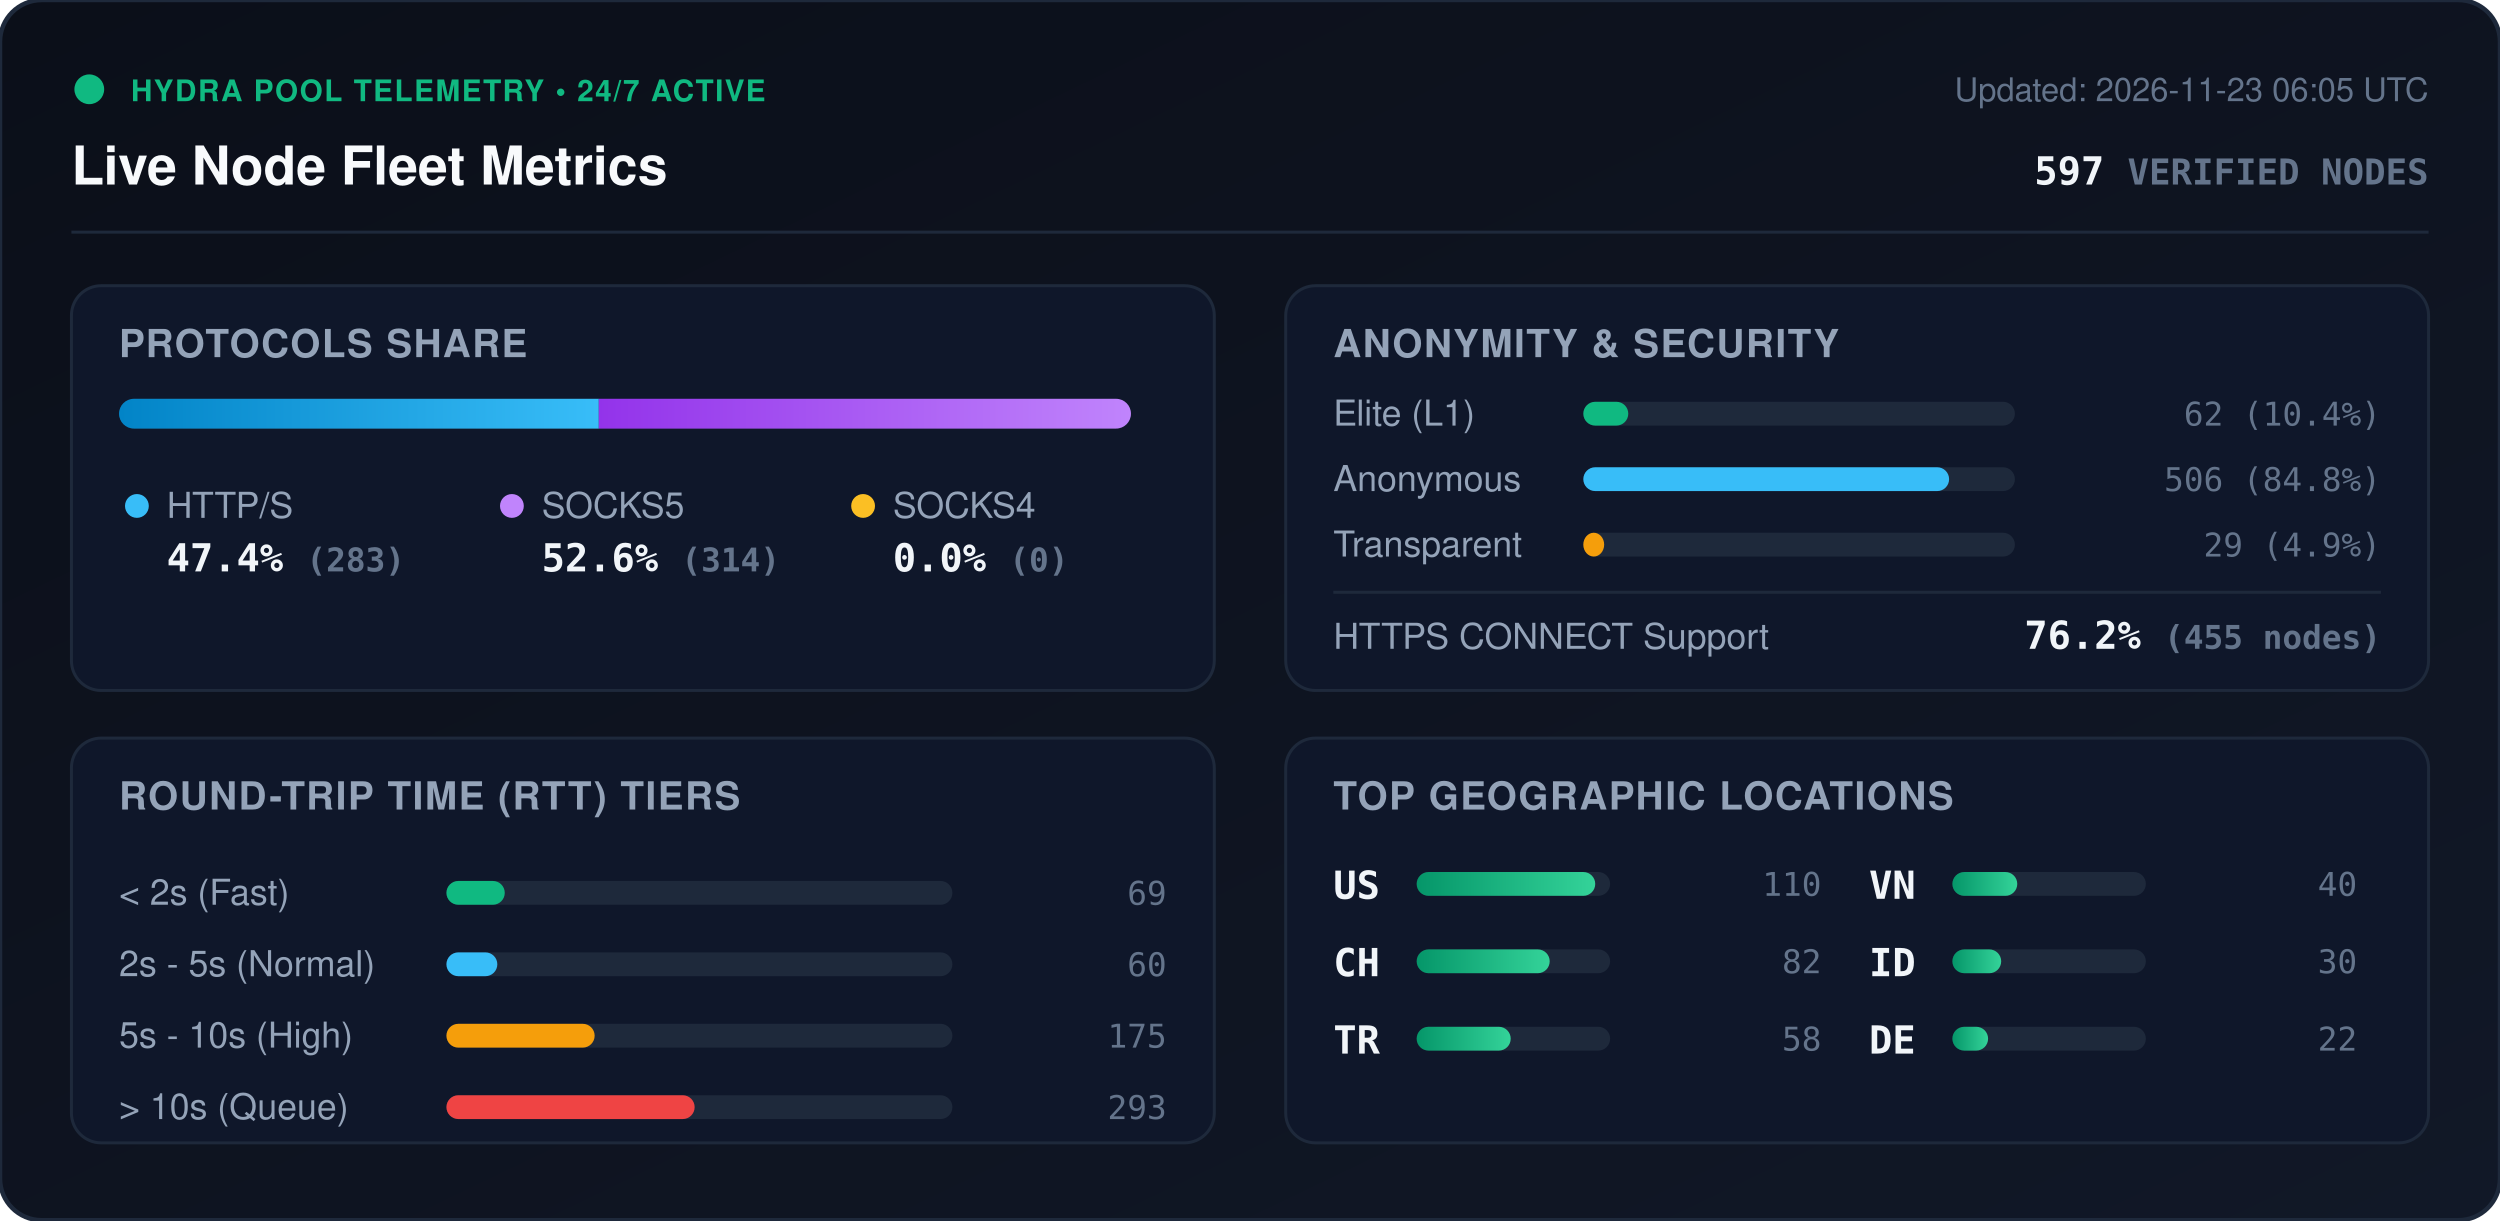
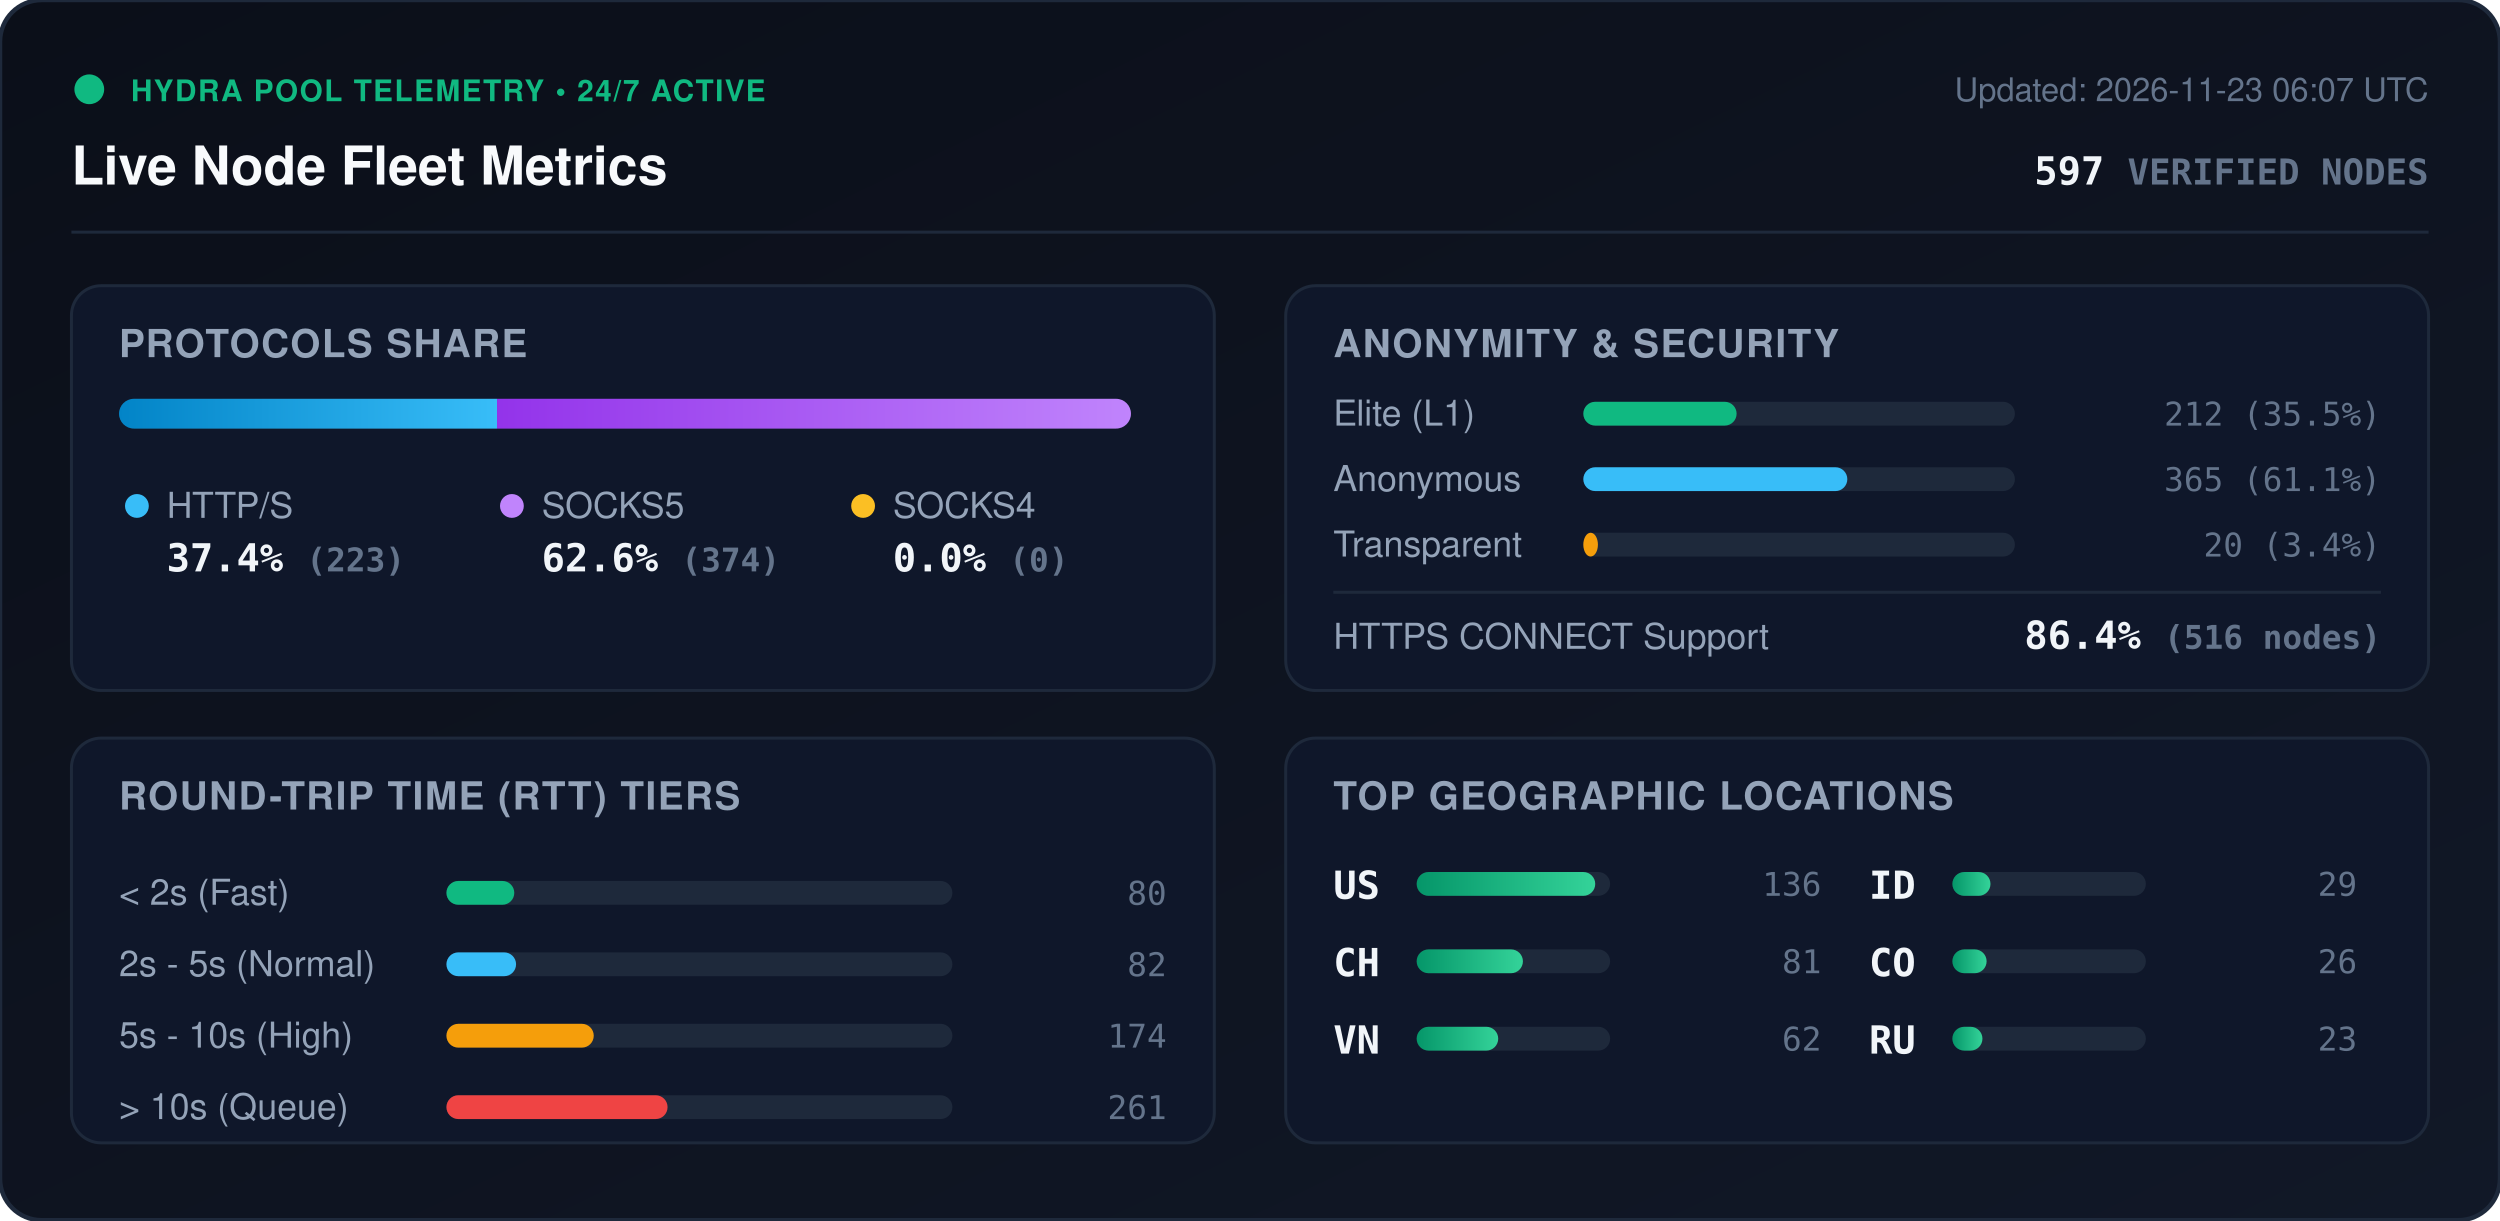
<svg xmlns="http://www.w3.org/2000/svg" viewBox="0 0 840 410" width="840" height="410" style="max-width: 100%; height: auto;">
  <defs>
    <linearGradient id="bg" x1="0%" y1="0%" x2="100%" y2="100%">
      <stop offset="0%" stop-color="#0b0f19" />
      <stop offset="100%" stop-color="#111827" />
    </linearGradient>
    <linearGradient id="bar-http" x1="0%" y1="0%" x2="100%" y2="0%">
      <stop offset="0%" stop-color="#0284c7" />
      <stop offset="100%" stop-color="#38bdf8" />
    </linearGradient>
    <linearGradient id="bar-socks5" x1="0%" y1="0%" x2="100%" y2="0%">
      <stop offset="0%" stop-color="#9333ea" />
      <stop offset="100%" stop-color="#c084fc" />
    </linearGradient>
    <linearGradient id="bar-socks4" x1="0%" y1="0%" x2="100%" y2="0%">
      <stop offset="0%" stop-color="#d97706" />
      <stop offset="100%" stop-color="#fbbf24" />
    </linearGradient>
    <linearGradient id="bar-green" x1="0%" y1="0%" x2="100%" y2="0%">
      <stop offset="0%" stop-color="#059669" />
      <stop offset="100%" stop-color="#34d399" />
    </linearGradient>
    <clipPath id="prog-track-clip">
      <rect width="340.0" height="10" rx="5" />
    </clipPath>
    <style>
      .title { font: 700 18px -apple-system, BlinkMacSystemFont, 'Segoe UI', Helvetica, Arial, sans-serif; fill: #f8fafc; }
      .sub { font: 500 11px -apple-system, BlinkMacSystemFont, 'Segoe UI', Helvetica, Arial, sans-serif; fill: #64748b; }
      .section-hdr { font: 600 13px -apple-system, BlinkMacSystemFont, 'Segoe UI', Helvetica, Arial, sans-serif; fill: #94a3b8; letter-spacing: 0.5px; }
      .metric-val { font: 700 13px -apple-system, BlinkMacSystemFont, 'Segoe UI', Helvetica, Arial, sans-serif; fill: #f1f5f9; }
      .metric-lbl { font: 500 12px -apple-system, BlinkMacSystemFont, 'Segoe UI', Helvetica, Arial, sans-serif; fill: #94a3b8; }
      .badge-txt { font: 700 10px -apple-system, BlinkMacSystemFont, 'Segoe UI', Helvetica, Arial, sans-serif; fill: #10b981; letter-spacing: 0.5px; }
      .mono { font-family: ui-monospace, SFMono-Regular, Menlo, Monaco, Consolas, monospace; }
      .pulse { animation: beacon 2s infinite ease-in-out; }
      @keyframes beacon { 0%, 100% { opacity: 1; } 50% { opacity: 0.35; } }
    </style>
  </defs>
  <rect width="840" height="410" rx="14" fill="url(#bg)" stroke="#1e293b" stroke-width="1.5" />
  <g transform="translate(24, 24)">
    <circle cx="6" cy="6" r="5" fill="#10b981" class="pulse" />
    <text x="20" y="10" class="badge-txt">HYDRA POOL TELEMETRY • 24/7 ACTIVE</text>
    <text x="0" y="38" class="title">Live Node Fleet Metrics</text>
-     <text x="792" y="10" text-anchor="end" class="sub">Updated: 2026-11-23 06:05 UTC</text>
+     <text x="792" y="10" text-anchor="end" class="sub">Updated: 2026-11-23 06:07 UTC</text>
    <text x="792" y="38" text-anchor="end" class="metric-val mono" fill="#38bdf8">597 <tspan font-size="12" fill="#64748b">VERIFIED NODES</tspan>
    </text>
  </g>
  <line x1="24" y1="78" x2="816" y2="78" stroke="#1e293b" stroke-width="1" />
  <g transform="translate(24, 96)">
    <rect width="384" height="136" rx="10" fill="#0f172a" stroke="#1e293b" />
    <text x="16" y="24" class="section-hdr">PROTOCOLS SHARE</text>
    <g transform="translate(16, 38)">
      <rect width="340.0" height="10" rx="5" fill="#1e293b" />
      <g clip-path="url(#prog-track-clip)">
-         <rect x="0" width="161.2" height="10" fill="url(#bar-http)" />
-         <rect x="161.2" width="178.8" height="10" fill="url(#bar-socks5)" />
+         <rect x="0" width="127.0" height="10" fill="url(#bar-http)" />
+         <rect x="127.0" width="213.0" height="10" fill="url(#bar-socks5)" />
        <rect x="340.0" width="0.0" height="10" fill="url(#bar-socks4)" />
      </g>
    </g>
    <g transform="translate(16, 68)">
      <circle cx="6" cy="6" r="4" fill="#38bdf8" />
      <text x="16" y="10" class="metric-lbl">HTTP/S</text>
-       <text x="16" y="28" class="metric-val mono">47.4% <tspan font-size="11" fill="#64748b">(283)</tspan>
+       <text x="16" y="28" class="metric-val mono">37.4% <tspan font-size="11" fill="#64748b">(223)</tspan>
      </text>
      <circle cx="132" cy="6" r="4" fill="#c084fc" />
      <text x="142" y="10" class="metric-lbl">SOCKS5</text>
-       <text x="142" y="28" class="metric-val mono">52.6% <tspan font-size="11" fill="#64748b">(314)</tspan>
+       <text x="142" y="28" class="metric-val mono">62.6% <tspan font-size="11" fill="#64748b">(374)</tspan>
      </text>
      <circle cx="250" cy="6" r="4" fill="#fbbf24" />
      <text x="260" y="10" class="metric-lbl">SOCKS4</text>
      <text x="260" y="28" class="metric-val mono">0.0% <tspan font-size="11" fill="#64748b">(0)</tspan>
      </text>
    </g>
  </g>
  <g transform="translate(432, 96)">
    <rect width="384" height="136" rx="10" fill="#0f172a" stroke="#1e293b" />
    <text x="16" y="24" class="section-hdr">ANONYMITY &amp; SECURITY</text>
    <text x="16" y="47" class="metric-lbl">Elite (L1)</text>
    <rect x="100" y="39" width="145.0" height="8" rx="4" fill="#1e293b" />
-     <rect x="100" y="39" width="15.1" height="8" rx="4" fill="#10b981" />
-     <text x="368" y="47" text-anchor="end" class="mono sub" fill="#e2e8f0">62 (10.4%)</text>
+     <rect x="100" y="39" width="51.5" height="8" rx="4" fill="#10b981" />
+     <text x="368" y="47" text-anchor="end" class="mono sub" fill="#e2e8f0">212 (35.5%)</text>
    <text x="16" y="69" class="metric-lbl">Anonymous</text>
    <rect x="100" y="61" width="145.0" height="8" rx="4" fill="#1e293b" />
-     <rect x="100" y="61" width="122.9" height="8" rx="4" fill="#38bdf8" />
-     <text x="368" y="69" text-anchor="end" class="mono sub" fill="#e2e8f0">506 (84.8%)</text>
+     <rect x="100" y="61" width="88.7" height="8" rx="4" fill="#38bdf8" />
+     <text x="368" y="69" text-anchor="end" class="mono sub" fill="#e2e8f0">365 (61.1%)</text>
    <text x="16" y="91" class="metric-lbl">Transparent</text>
    <rect x="100" y="83" width="145.0" height="8" rx="4" fill="#1e293b" />
-     <rect x="100" y="83" width="7.0" height="8" rx="4" fill="#f59e0b" />
-     <text x="368" y="91" text-anchor="end" class="mono sub" fill="#e2e8f0">29 (4.9%)</text>
+     <rect x="100" y="83" width="4.9" height="8" rx="4" fill="#f59e0b" />
+     <text x="368" y="91" text-anchor="end" class="mono sub" fill="#e2e8f0">20 (3.4%)</text>
    <line x1="16" y1="103" x2="368" y2="103" stroke="#1e293b" stroke-width="1" />
    <text x="16" y="122" class="metric-lbl">HTTPS CONNECT Support</text>
-     <text x="368" y="122" text-anchor="end" class="metric-val mono" fill="#34d399">76.2% <tspan font-size="11" fill="#64748b">(455 nodes)</tspan>
+     <text x="368" y="122" text-anchor="end" class="metric-val mono" fill="#34d399">86.4% <tspan font-size="11" fill="#64748b">(516 nodes)</tspan>
    </text>
  </g>
  <g transform="translate(24, 248)">
    <rect width="384" height="136" rx="10" fill="#0f172a" stroke="#1e293b" />
    <text x="16" y="24" class="section-hdr">ROUND-TRIP TIME (RTT) TIERS</text>
    <g transform="translate(16, 42)">
      <text x="0" y="14" class="metric-lbl">&lt; 2s (Fast)</text>
      <rect x="110" y="6" width="170" height="8" rx="4" fill="#1e293b" />
-       <rect x="110" y="6" width="19.6" height="8" rx="4" fill="#10b981" />
-       <text x="352" y="14" text-anchor="end" class="mono sub">69</text>
+       <rect x="110" y="6" width="22.8" height="8" rx="4" fill="#10b981" />
+       <text x="352" y="14" text-anchor="end" class="mono sub">80</text>
      <text x="0" y="38" class="metric-lbl">2s - 5s (Normal)</text>
      <rect x="110" y="30" width="170" height="8" rx="4" fill="#1e293b" />
-       <rect x="110" y="30" width="17.1" height="8" rx="4" fill="#38bdf8" />
-       <text x="352" y="38" text-anchor="end" class="mono sub">60</text>
+       <rect x="110" y="30" width="23.4" height="8" rx="4" fill="#38bdf8" />
+       <text x="352" y="38" text-anchor="end" class="mono sub">82</text>
      <text x="0" y="62" class="metric-lbl">5s - 10s (High)</text>
      <rect x="110" y="54" width="170" height="8" rx="4" fill="#1e293b" />
-       <rect x="110" y="54" width="49.8" height="8" rx="4" fill="#f59e0b" />
-       <text x="352" y="62" text-anchor="end" class="mono sub">175</text>
+       <rect x="110" y="54" width="49.5" height="8" rx="4" fill="#f59e0b" />
+       <text x="352" y="62" text-anchor="end" class="mono sub">174</text>
      <text x="0" y="86" class="metric-lbl">&gt; 10s (Queue)</text>
      <rect x="110" y="78" width="170" height="8" rx="4" fill="#1e293b" />
-       <rect x="110" y="78" width="83.4" height="8" rx="4" fill="#ef4444" />
-       <text x="352" y="86" text-anchor="end" class="mono sub">293</text>
+       <rect x="110" y="78" width="74.3" height="8" rx="4" fill="#ef4444" />
+       <text x="352" y="86" text-anchor="end" class="mono sub">261</text>
    </g>
  </g>
  <g transform="translate(432, 248)">
    <rect width="384" height="136" rx="10" fill="#0f172a" stroke="#1e293b" />
    <text x="16" y="24" class="section-hdr">TOP GEOGRAPHIC LOCATIONS</text>
    <g transform="translate(16, 42)">
      <g transform="translate(0, 0)">
        <text x="0" y="12" class="mono metric-val" font-size="12">US</text>
        <rect x="28" y="3" width="65" height="8" rx="4" fill="#1e293b" />
        <rect x="28" y="3" width="60.0" height="8" rx="4" fill="url(#bar-green)" />
-         <text x="164" y="11" text-anchor="end" class="mono sub">110</text>
+         <text x="164" y="11" text-anchor="end" class="mono sub">136</text>
      </g>
      <g transform="translate(0, 26)">
        <text x="0" y="12" class="mono metric-val" font-size="12">CH</text>
        <rect x="28" y="3" width="65" height="8" rx="4" fill="#1e293b" />
-         <rect x="28" y="3" width="44.7" height="8" rx="4" fill="url(#bar-green)" />
-         <text x="164" y="11" text-anchor="end" class="mono sub">82</text>
+         <rect x="28" y="3" width="35.7" height="8" rx="4" fill="url(#bar-green)" />
+         <text x="164" y="11" text-anchor="end" class="mono sub">81</text>
      </g>
      <g transform="translate(0, 52)">
-         <text x="0" y="12" class="mono metric-val" font-size="12">TR</text>
+         <text x="0" y="12" class="mono metric-val" font-size="12">VN</text>
        <rect x="28" y="3" width="65" height="8" rx="4" fill="#1e293b" />
-         <rect x="28" y="3" width="31.6" height="8" rx="4" fill="url(#bar-green)" />
-         <text x="164" y="11" text-anchor="end" class="mono sub">58</text>
+         <rect x="28" y="3" width="27.4" height="8" rx="4" fill="url(#bar-green)" />
+         <text x="164" y="11" text-anchor="end" class="mono sub">62</text>
      </g>
      <g transform="translate(180, 0)">
-         <text x="0" y="12" class="mono metric-val" font-size="12">VN</text>
+         <text x="0" y="12" class="mono metric-val" font-size="12">ID</text>
        <rect x="28" y="3" width="65" height="8" rx="4" fill="#1e293b" />
-         <rect x="28" y="3" width="21.8" height="8" rx="4" fill="url(#bar-green)" />
-         <text x="164" y="11" text-anchor="end" class="mono sub">40</text>
+         <rect x="28" y="3" width="12.8" height="8" rx="4" fill="url(#bar-green)" />
+         <text x="164" y="11" text-anchor="end" class="mono sub">29</text>
      </g>
      <g transform="translate(180, 26)">
-         <text x="0" y="12" class="mono metric-val" font-size="12">ID</text>
+         <text x="0" y="12" class="mono metric-val" font-size="12">CO</text>
        <rect x="28" y="3" width="65" height="8" rx="4" fill="#1e293b" />
-         <rect x="28" y="3" width="16.4" height="8" rx="4" fill="url(#bar-green)" />
-         <text x="164" y="11" text-anchor="end" class="mono sub">30</text>
+         <rect x="28" y="3" width="11.5" height="8" rx="4" fill="url(#bar-green)" />
+         <text x="164" y="11" text-anchor="end" class="mono sub">26</text>
      </g>
      <g transform="translate(180, 52)">
-         <text x="0" y="12" class="mono metric-val" font-size="12">DE</text>
+         <text x="0" y="12" class="mono metric-val" font-size="12">RU</text>
        <rect x="28" y="3" width="65" height="8" rx="4" fill="#1e293b" />
-         <rect x="28" y="3" width="12.0" height="8" rx="4" fill="url(#bar-green)" />
-         <text x="164" y="11" text-anchor="end" class="mono sub">22</text>
+         <rect x="28" y="3" width="10.1" height="8" rx="4" fill="url(#bar-green)" />
+         <text x="164" y="11" text-anchor="end" class="mono sub">23</text>
      </g>
    </g>
  </g>
</svg>
